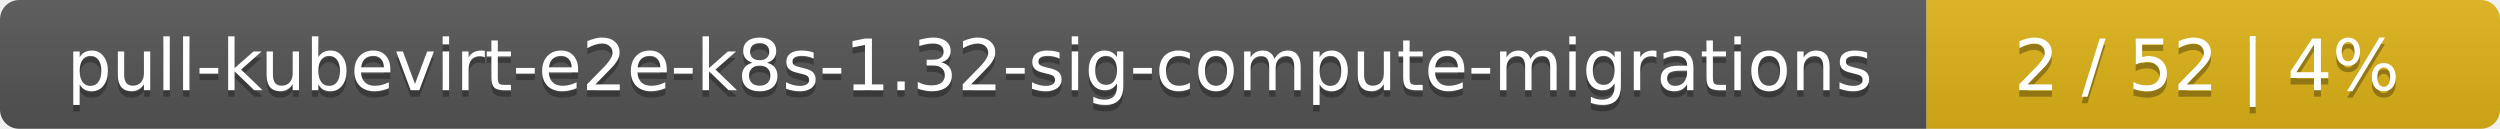
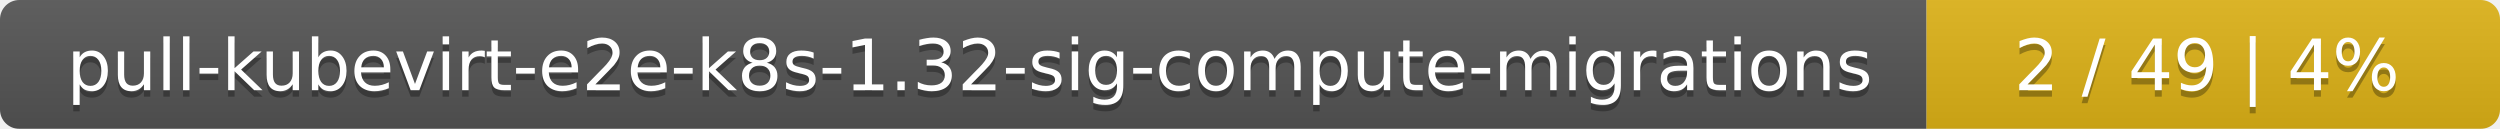
<svg xmlns="http://www.w3.org/2000/svg" width="388" height="20">
  <linearGradient id="smooth" x2="0" y2="100%">
    <stop offset="0" stop-color="#bbb" stop-opacity=".1" />
    <stop offset="1" stop-opacity=".1" />
  </linearGradient>
  <mask id="round">
    <rect width="388" height="20" rx="3" fill="#fff" />
  </mask>
  <g mask="url(#round)">
    <rect width="299" height="20" fill="#555" />
    <rect x="299" width="89" height="20" fill="#dfb317" />
    <rect width="388" height="20" fill="url(#smooth)" />
  </g>
  <g fill="#fff" text-anchor="middle" font-family="DejaVu Sans,Verdana,Geneva,sans-serif" font-size="11">
    <text x="150.5" y="15" fill="#010101" fill-opacity=".3">pull-kubevirt-e2e-k8s-1.32-sig-compute-migrations</text>
    <text x="150.5" y="14">pull-kubevirt-e2e-k8s-1.32-sig-compute-migrations</text>
-     <text x="342.5" y="15" fill="#010101" fill-opacity=".3">2 / 52    |    4%</text>
-     <text x="342.5" y="14">2 / 52    |    4%</text>
+     <text x="342.5" y="15" fill="#010101" fill-opacity=".3">2 / 49    |    4%</text>
+     <text x="342.5" y="14">2 / 49    |    4%</text>
  </g>
</svg>
